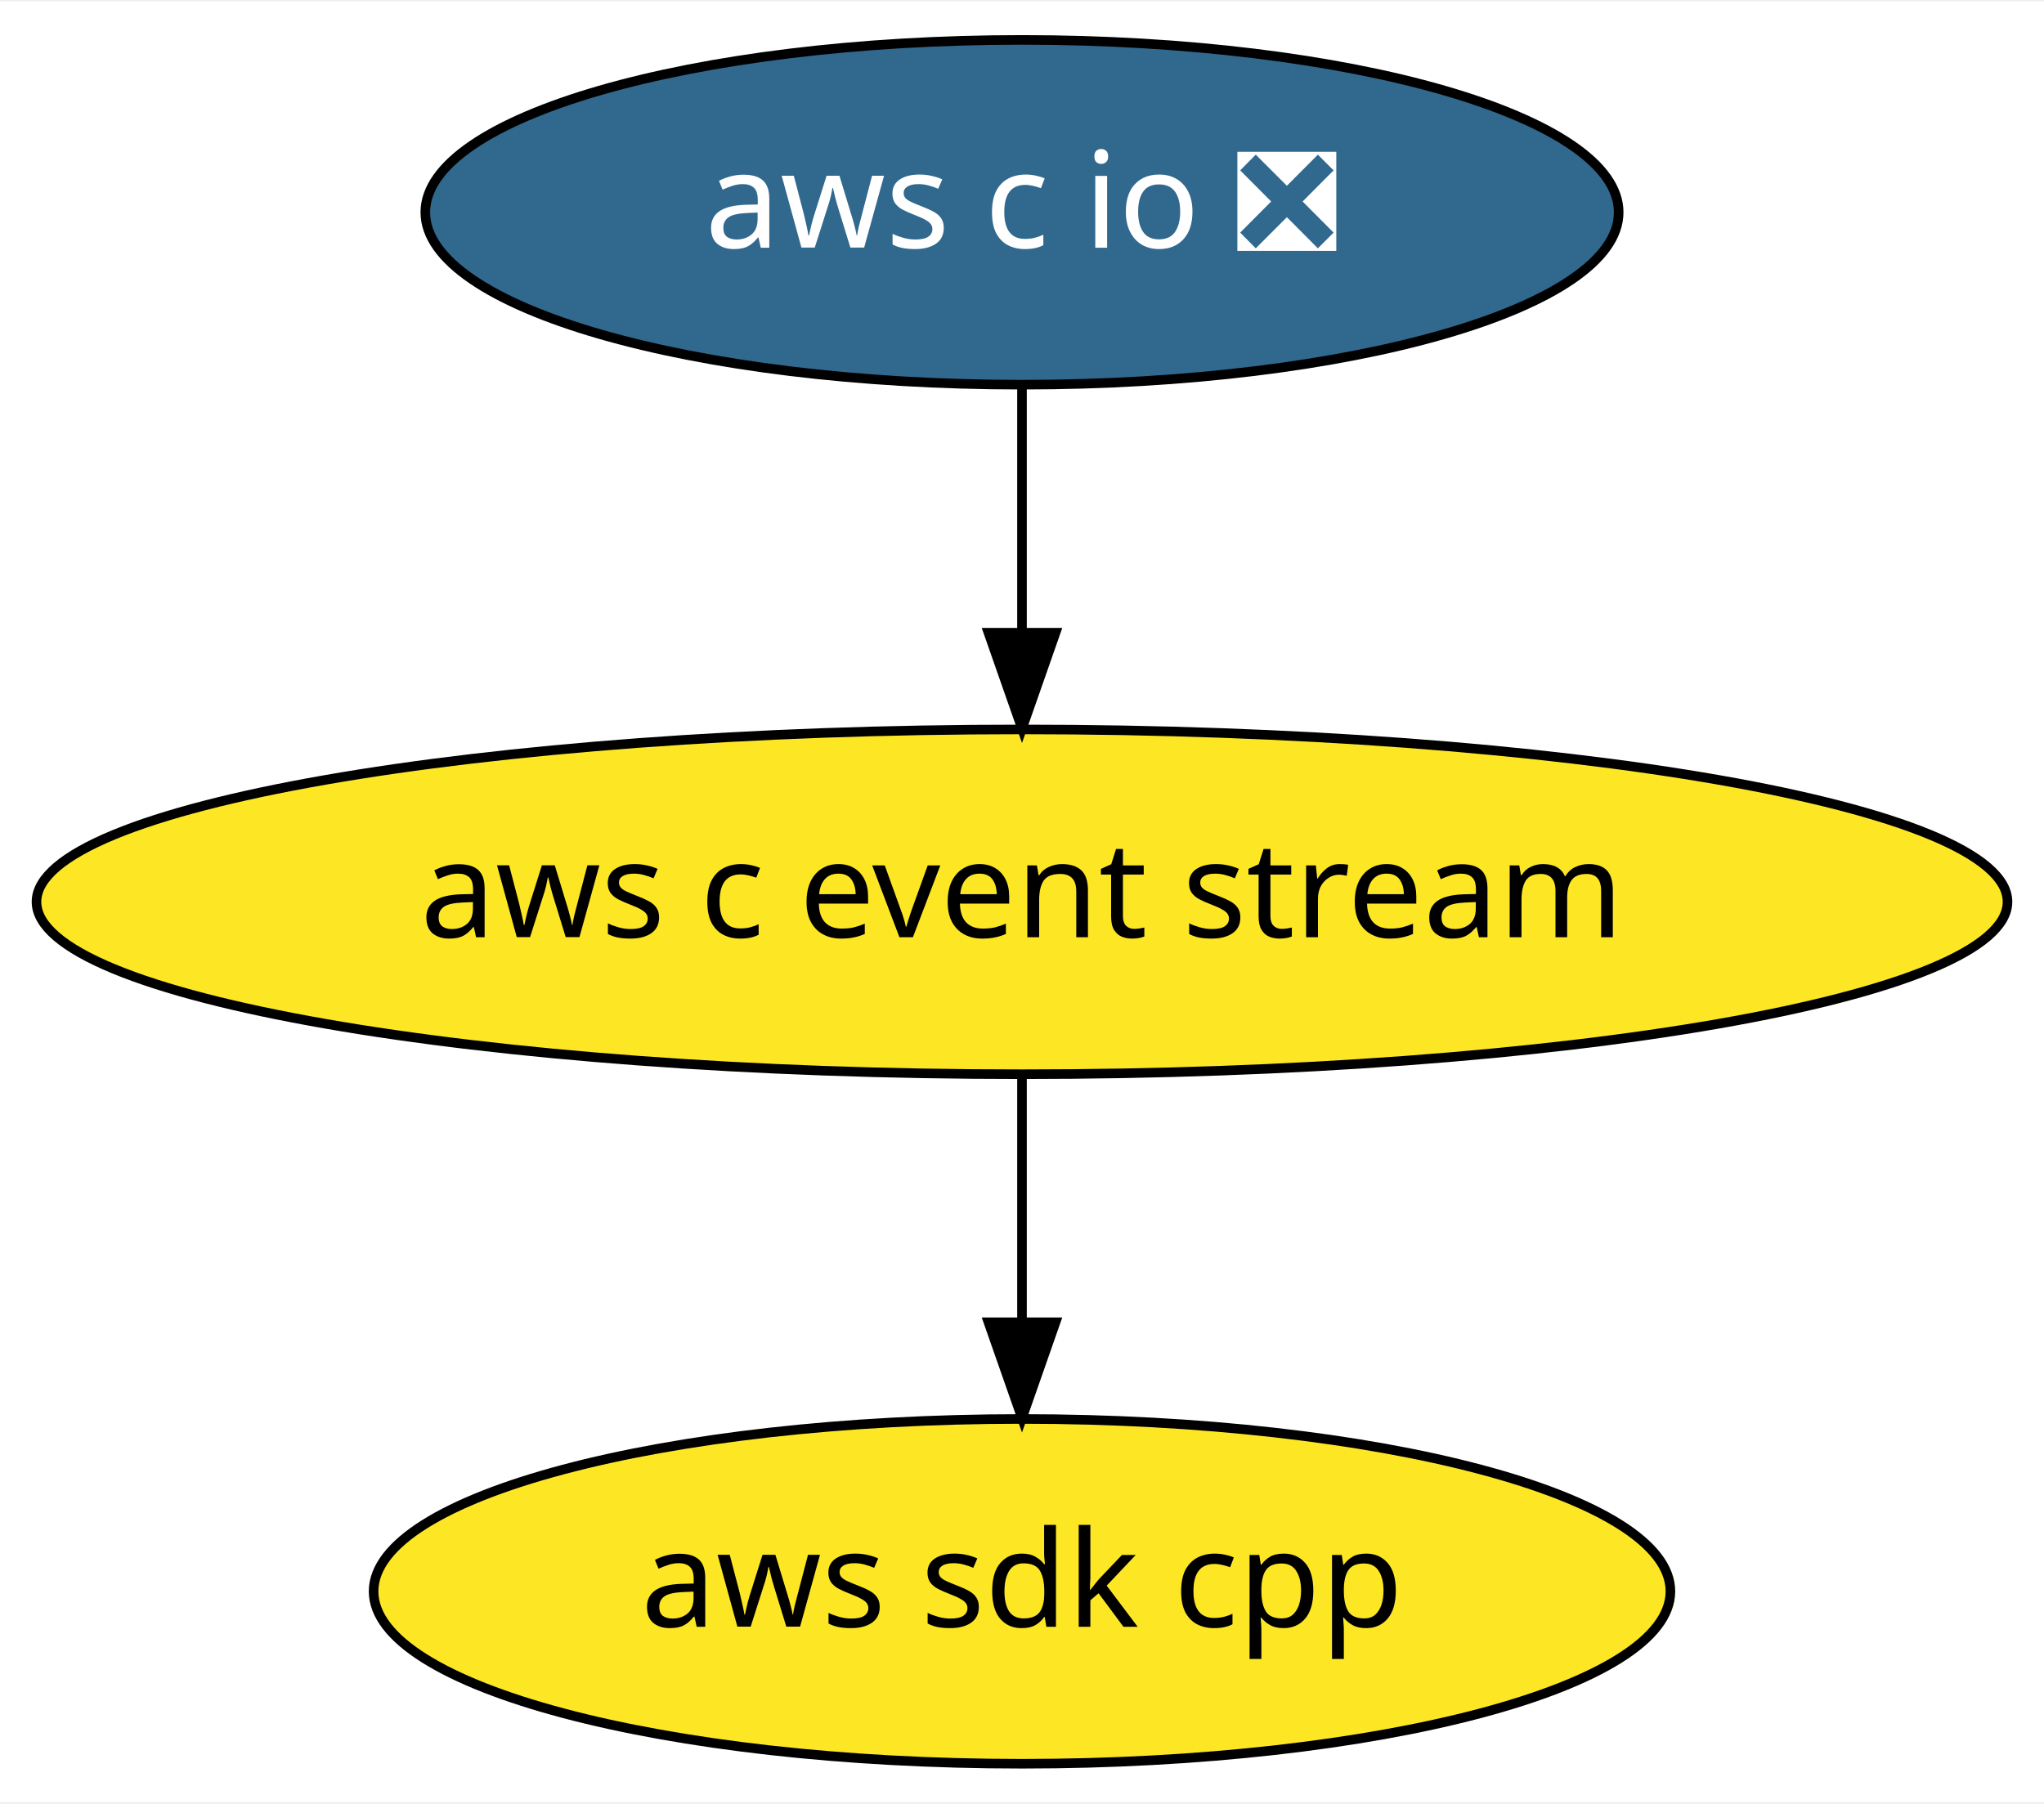
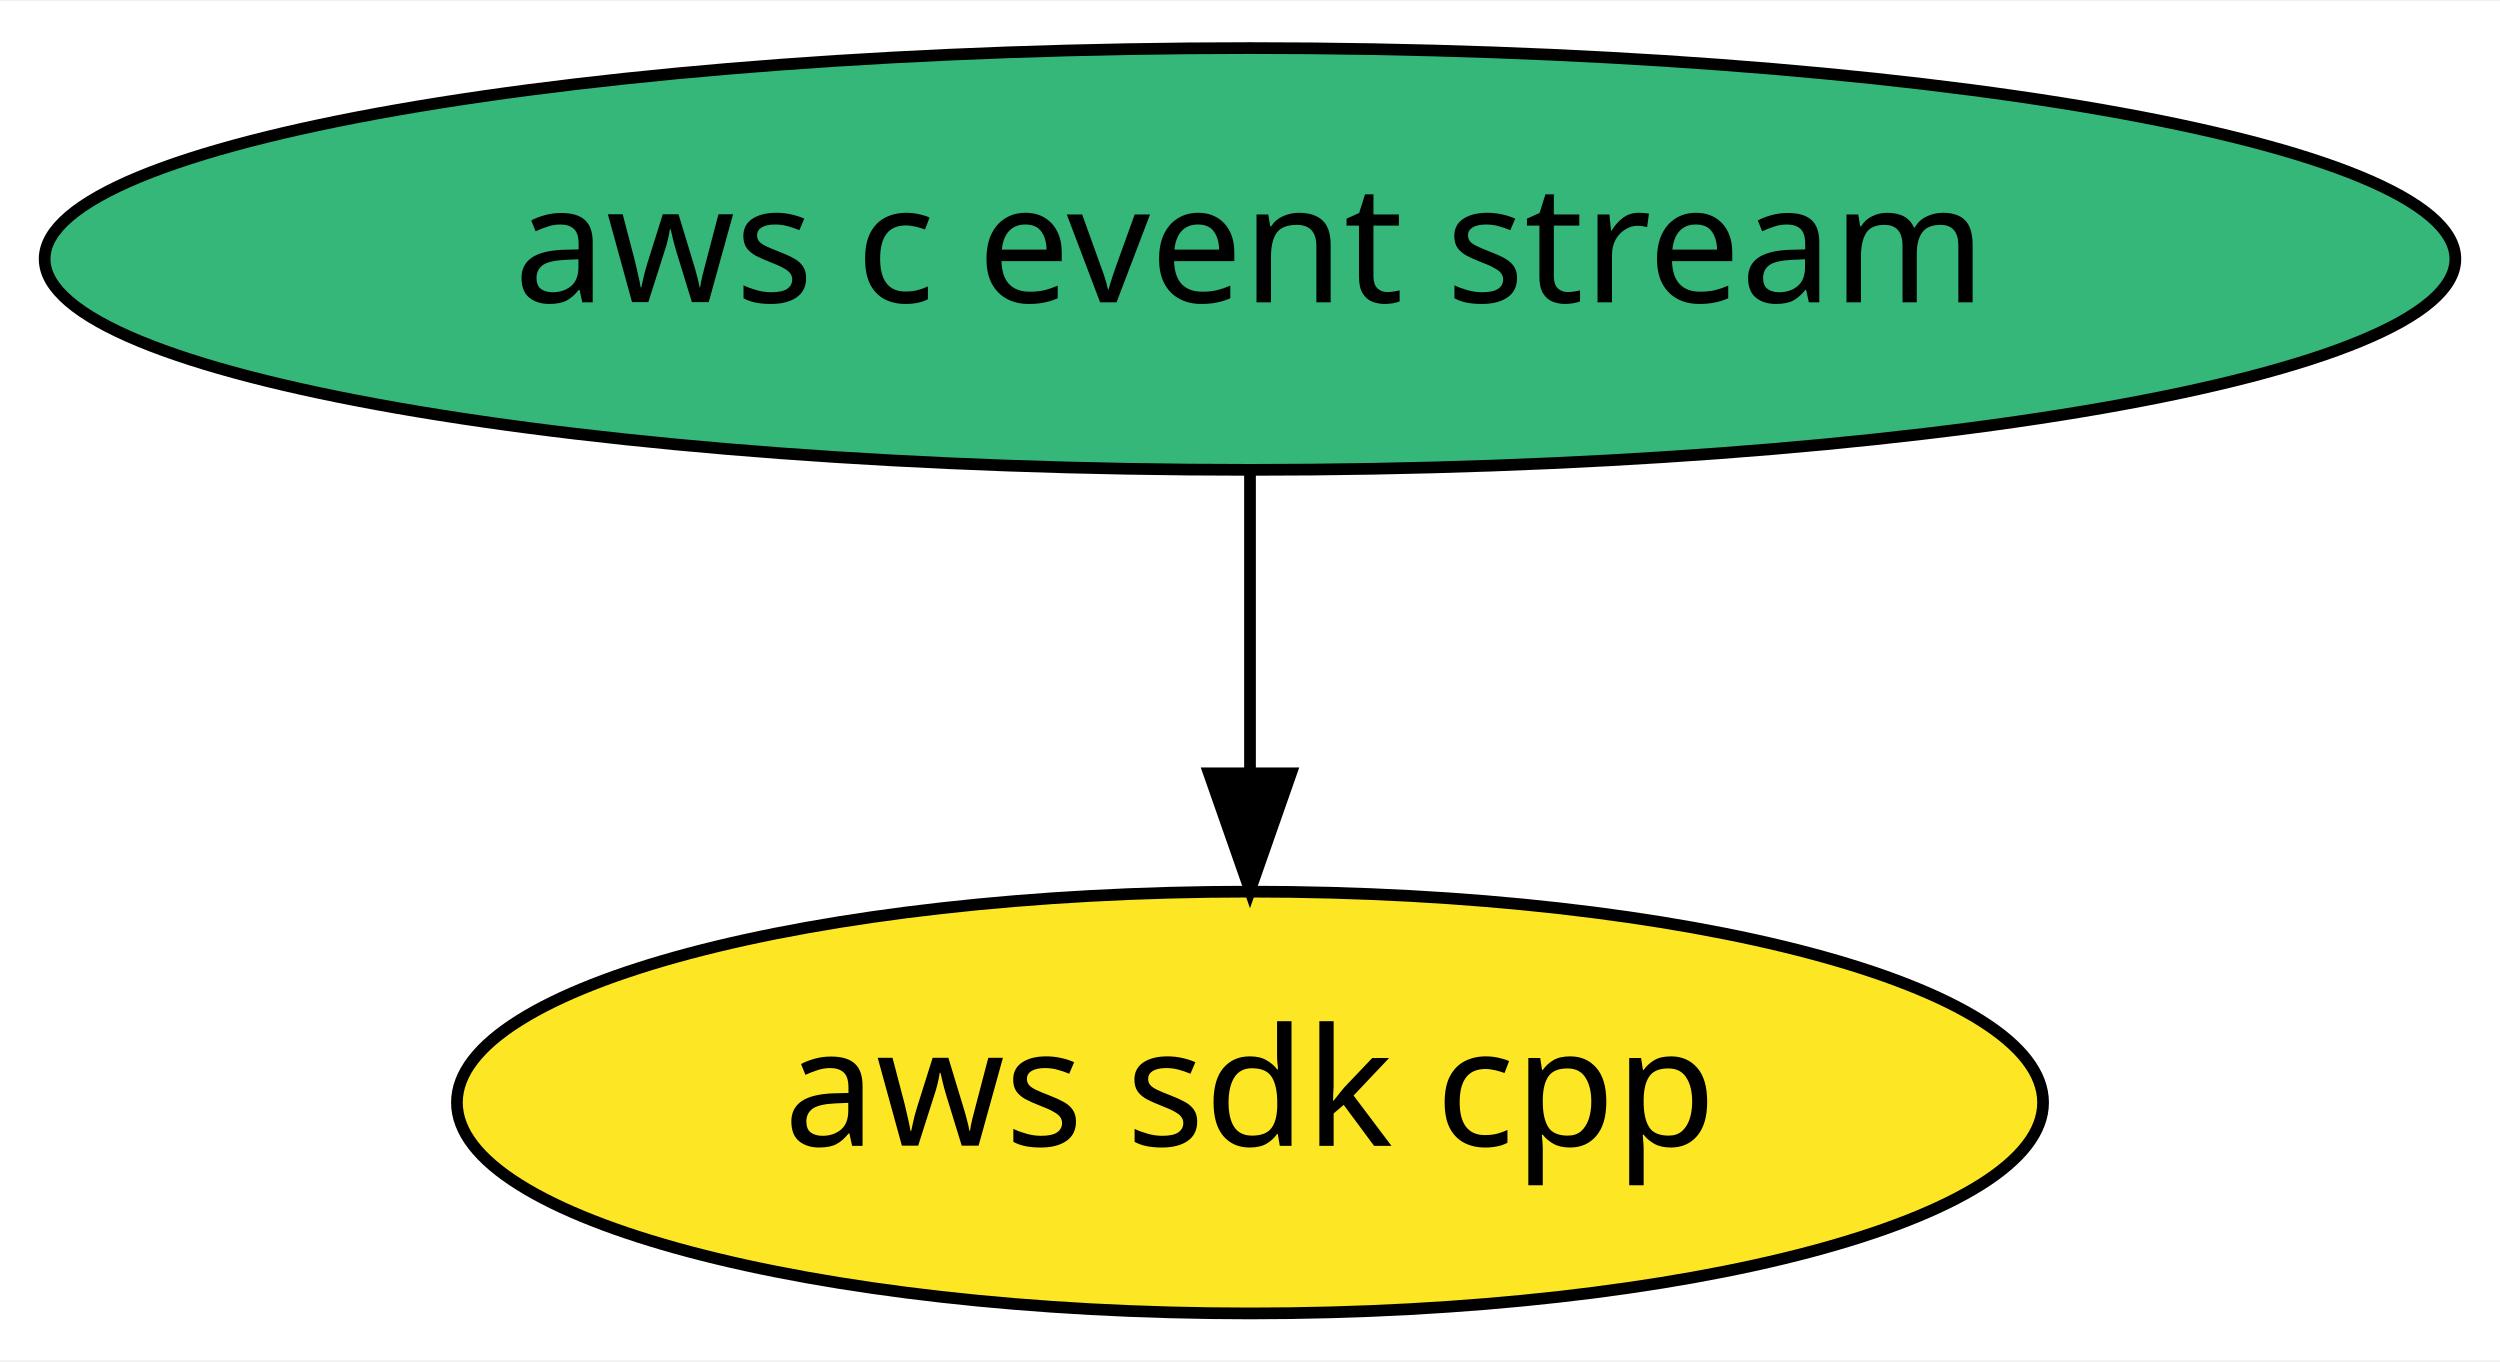
- <svg xmlns="http://www.w3.org/2000/svg" xmlns:xlink="http://www.w3.org/1999/xlink" width="213pt" height="188pt" viewBox="0.00 0.00 213.38 188.00">
-   <g id="graph0" class="graph" transform="scale(1 1) rotate(0) translate(4 184)">
-     <polygon fill="white" stroke="transparent" points="-4,4 -4,-184 209.38,-184 209.38,4 -4,4" />
+ <svg xmlns="http://www.w3.org/2000/svg" xmlns:xlink="http://www.w3.org/1999/xlink" width="213pt" height="116pt" viewBox="0.00 0.00 213.38 116.00">
+   <g id="graph0" class="graph" transform="scale(1 1) rotate(0) translate(4 112)">
+     <polygon fill="white" stroke="transparent" points="-4,4 -4,-112 209.38,-112 209.38,4 -4,4" />
    <g id="node1" class="node">
      <g id="a_node1">
        <a xlink:href="https://github.com/conda-forge/aws-sdk-cpp-feedstock" xlink:title="aws sdk cpp">
          <ellipse fill="#fde725" stroke="black" cx="102.69" cy="-18" rx="67.69" ry="18" />
          <text text-anchor="middle" x="102.69" y="-14.3" font-family="Times-Roman" font-size="14.00">aws sdk cpp</text>
        </a>
      </g>
    </g>
    <g id="node2" class="node">
      <g id="a_node2">
        <a xlink:href="https://github.com/conda-forge/aws-c-event-stream-feedstock" xlink:title="aws c event stream">
-           <ellipse fill="#fde725" stroke="black" cx="102.69" cy="-90" rx="102.88" ry="18" />
+           <ellipse fill="#35b779" stroke="black" cx="102.69" cy="-90" rx="102.88" ry="18" />
          <text text-anchor="middle" x="102.69" y="-86.3" font-family="Times-Roman" font-size="14.00">aws c event stream</text>
        </a>
      </g>
    </g>
    <g id="edge1" class="edge">
      <path fill="none" stroke="black" d="M102.69,-71.7C102.69,-63.98 102.69,-54.71 102.69,-46.11" />
      <polygon fill="black" stroke="black" points="106.19,-46.1 102.69,-36.1 99.19,-46.1 106.19,-46.1" />
    </g>
-     <g id="node3" class="node">
-       <g id="a_node3">
-         <a xlink:href="https://github.com/conda-forge/aws-c-io-feedstock/pull/41" xlink:title="aws c io ❎">
-           <ellipse fill="#31688e" stroke="black" cx="102.69" cy="-162" rx="62.29" ry="18" />
-           <text text-anchor="middle" x="102.69" y="-158.3" font-family="Times-Roman" font-size="14.00" fill="white">aws c io ❎</text>
-         </a>
-       </g>
-     </g>
-     <g id="edge2" class="edge">
-       <path fill="none" stroke="black" d="M102.69,-143.7C102.69,-135.98 102.69,-126.71 102.69,-118.11" />
-       <polygon fill="black" stroke="black" points="106.19,-118.1 102.69,-108.1 99.19,-118.1 106.19,-118.1" />
-     </g>
  </g>
</svg>
